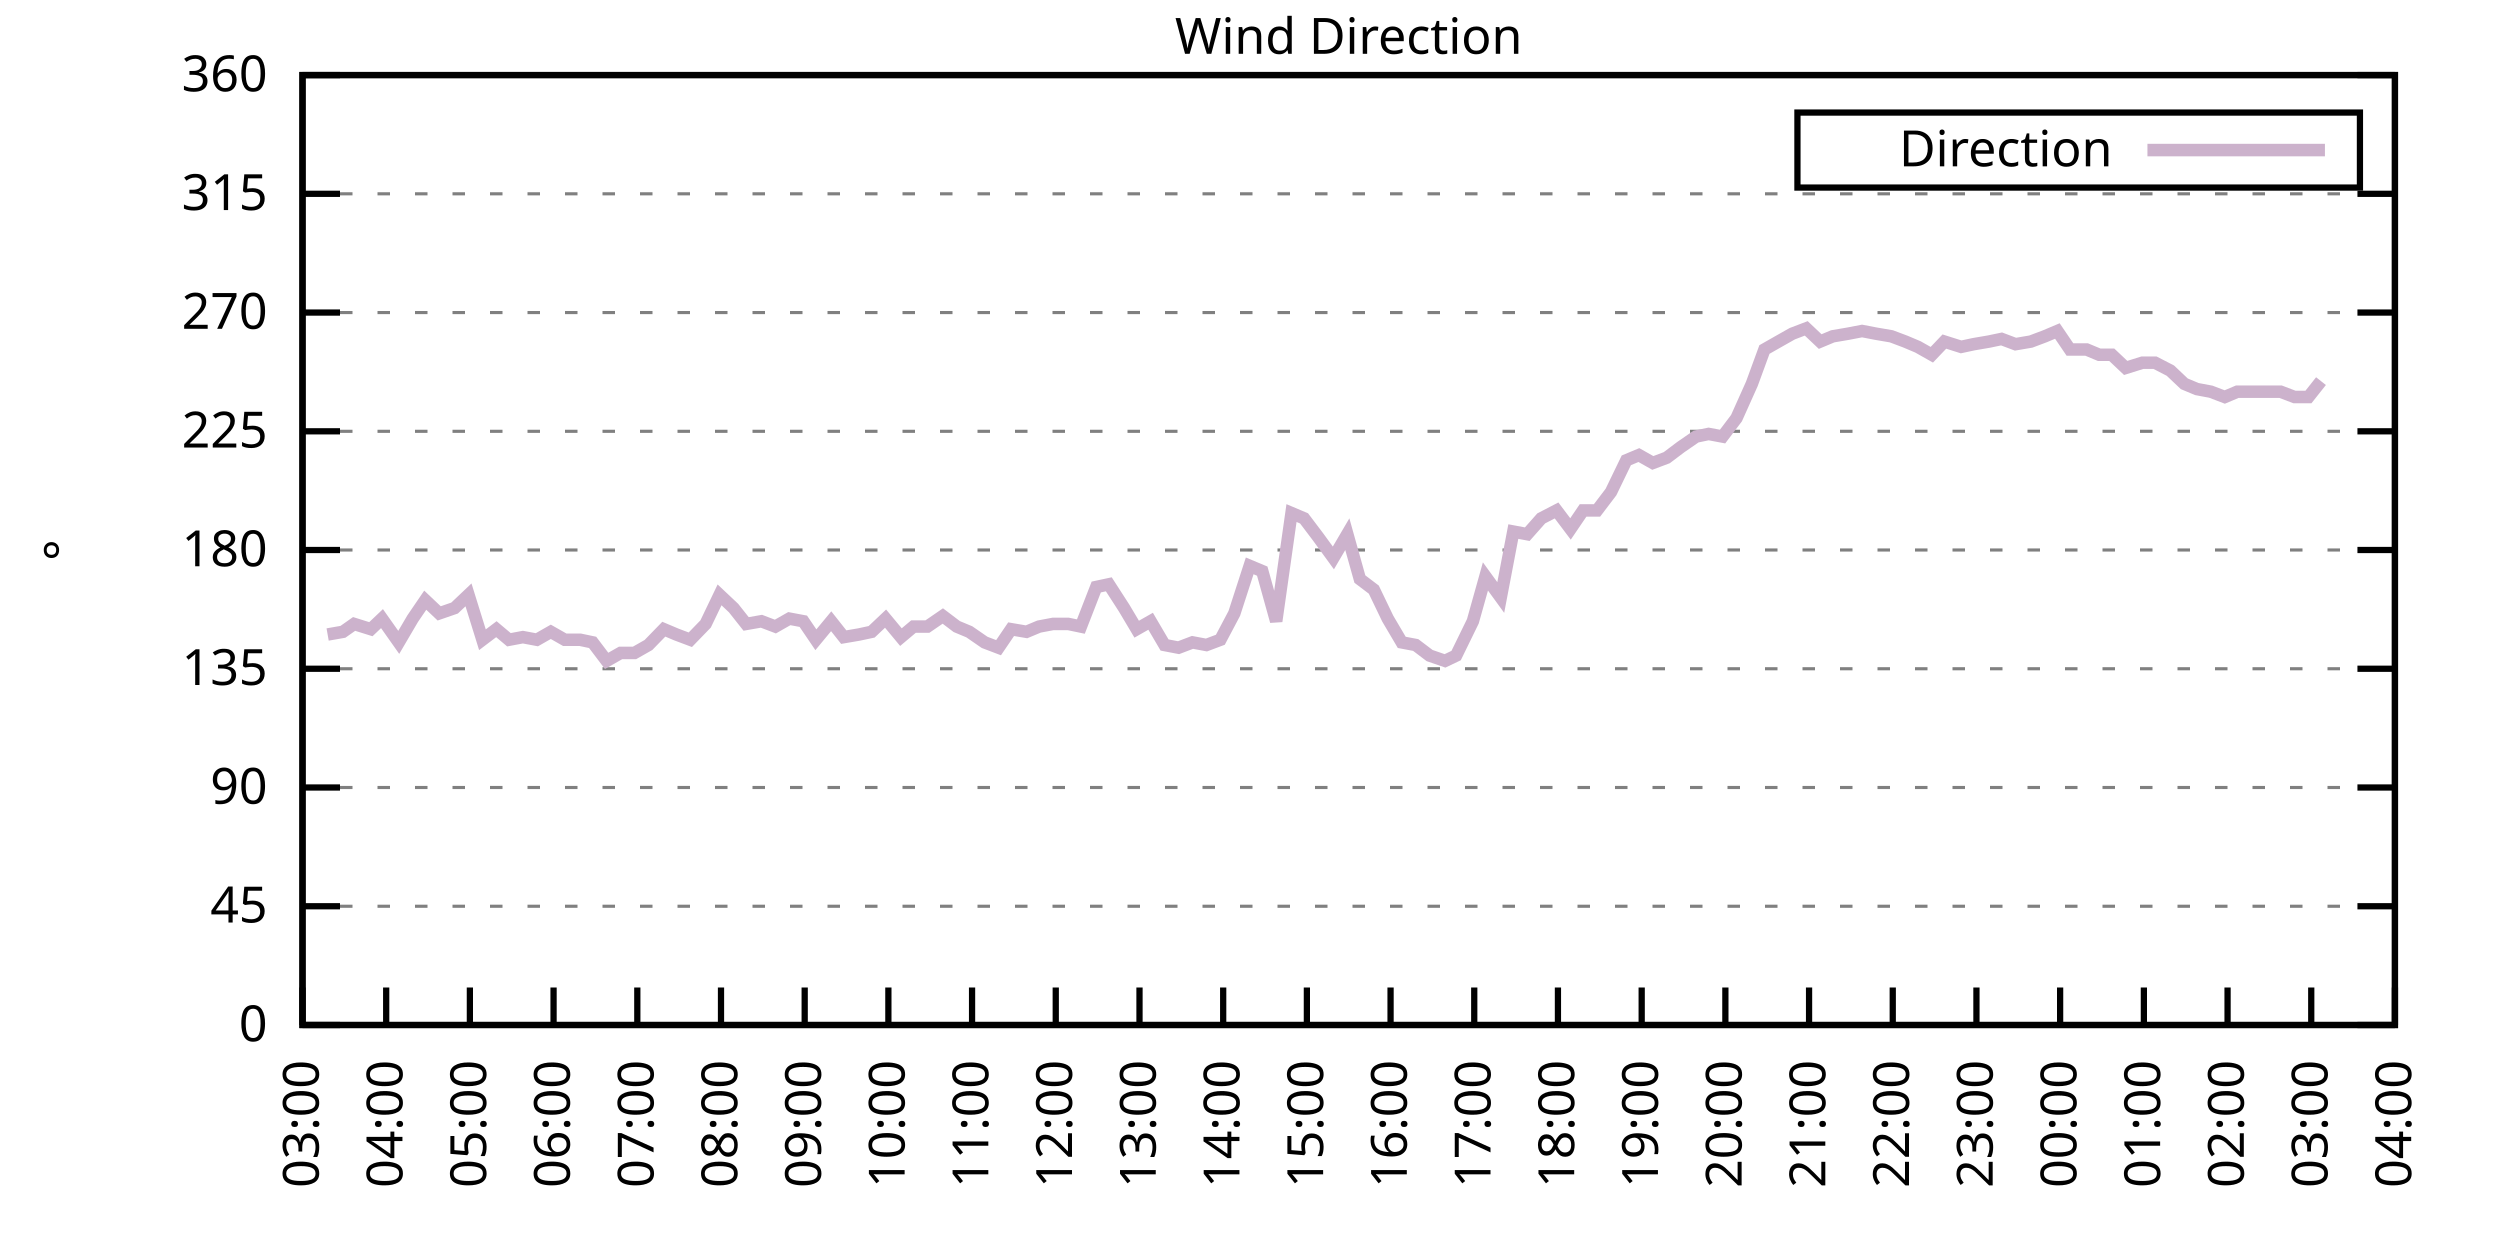
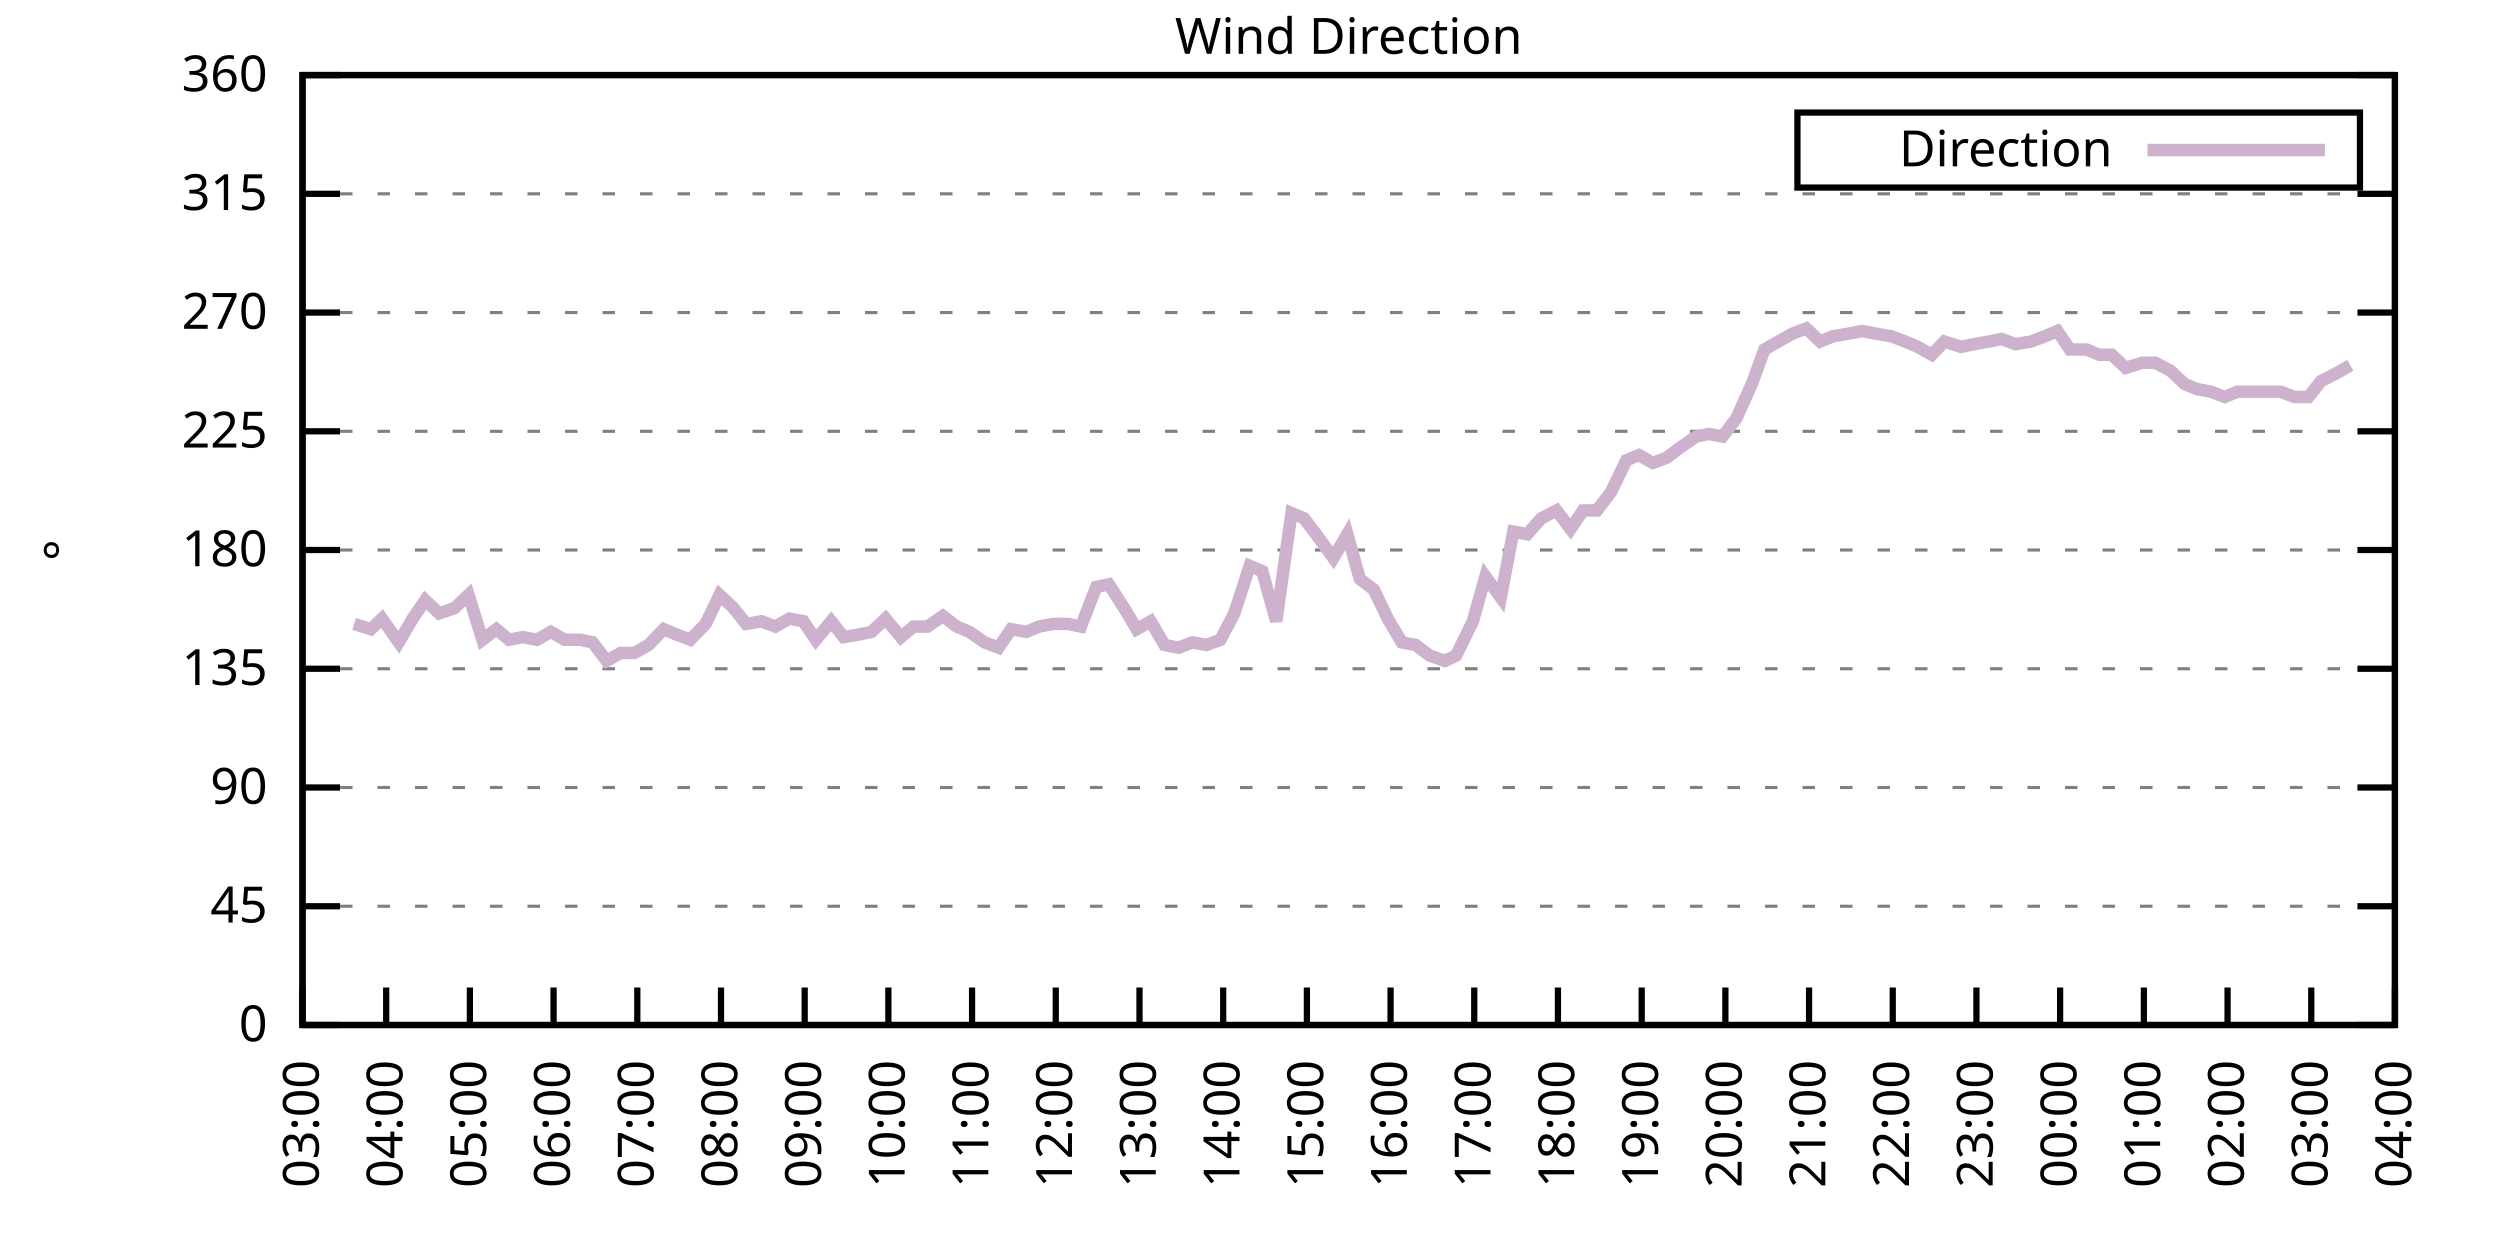
<svg xmlns="http://www.w3.org/2000/svg" xmlns:xlink="http://www.w3.org/1999/xlink" width="400" height="200" viewBox="0 0 400 200">
  <g id="gnuplot_canvas">
    <rect x="0" y="0" width="400" height="200" fill="none" />
    <defs>
      <circle id="gpDot" r="0.5" stroke-width="0.5" stroke="currentColor" />
      <path id="gpPt0" stroke-width="0.333" stroke="currentColor" d="M-1,0 h2 M0,-1 v2" />
      <path id="gpPt1" stroke-width="0.333" stroke="currentColor" d="M-1,-1 L1,1 M1,-1 L-1,1" />
      <path id="gpPt2" stroke-width="0.333" stroke="currentColor" d="M-1,0 L1,0 M0,-1 L0,1 M-1,-1 L1,1 M-1,1 L1,-1" />
      <rect id="gpPt3" stroke-width="0.333" stroke="currentColor" x="-1" y="-1" width="2" height="2" />
      <rect id="gpPt4" stroke-width="0.333" stroke="currentColor" fill="currentColor" x="-1" y="-1" width="2" height="2" />
      <circle id="gpPt5" stroke-width="0.333" stroke="currentColor" cx="0" cy="0" r="1" />
      <use xlink:href="#gpPt5" id="gpPt6" fill="currentColor" stroke="none" />
      <path id="gpPt7" stroke-width="0.333" stroke="currentColor" d="M0,-1.33 L-1.33,0.67 L1.33,0.67 z" />
      <use xlink:href="#gpPt7" id="gpPt8" fill="currentColor" stroke="none" />
      <use xlink:href="#gpPt7" id="gpPt9" stroke="currentColor" transform="rotate(180)" />
      <use xlink:href="#gpPt9" id="gpPt10" fill="currentColor" stroke="none" />
      <use xlink:href="#gpPt3" id="gpPt11" stroke="currentColor" transform="rotate(45)" />
      <use xlink:href="#gpPt11" id="gpPt12" fill="currentColor" stroke="none" />
      <path id="gpPt13" stroke-width="0.333" stroke="currentColor" d="M0,1.330 L1.265,0.411 L0.782,-1.067 L-0.782,-1.076 L-1.265,0.411 z" />
      <use xlink:href="#gpPt13" id="gpPt14" fill="currentColor" stroke="none" />
      <filter id="textbox" filterUnits="objectBoundingBox" x="0" y="0" height="1" width="1">
        <feFlood flood-color="white" flood-opacity="1" result="bgnd" />
        <feComposite in="SourceGraphic" in2="bgnd" operator="atop" />
      </filter>
      <filter id="greybox" filterUnits="objectBoundingBox" x="0" y="0" height="1" width="1">
        <feFlood flood-color="lightgrey" flood-opacity="1" result="grey" />
        <feComposite in="SourceGraphic" in2="grey" operator="atop" />
      </filter>
    </defs>
    <g fill="none" color="white" stroke="currentColor" stroke-width="1.00" stroke-linecap="butt" stroke-linejoin="miter">
</g>
    <g fill="none" color="black" stroke="currentColor" stroke-width="1.00" stroke-linecap="butt" stroke-linejoin="miter">
      <g stroke="none" shape-rendering="crispEdges">
        <polygon fill="rgb(255, 255, 255)" points="48.40,164.00 383.18,164.00 383.18,12.02 48.40,12.02 " />
      </g>
    </g>
    <g fill="none" color="black" stroke="currentColor" stroke-width="1.00" stroke-linecap="butt" stroke-linejoin="miter">
</g>
    <g fill="none" color="black" stroke="black" stroke-width="0.50" stroke-linecap="butt" stroke-linejoin="miter">
</g>
    <g fill="none" color="gray" stroke="currentColor" stroke-width="0.50" stroke-linecap="butt" stroke-linejoin="miter">
      <path stroke="gray" stroke-dasharray="2,4" class="gridline" d="M48.40,164.00 L383.19,164.00  " />
    </g>
    <g fill="none" color="gray" stroke="gray" stroke-width="1.00" stroke-linecap="butt" stroke-linejoin="miter">
</g>
    <g fill="none" color="black" stroke="currentColor" stroke-width="1.00" stroke-linecap="butt" stroke-linejoin="miter">
      <path stroke="black" d="M48.40,164.00 L54.40,164.00 M383.19,164.00 L377.19,164.00  " />
      <g transform="translate(42.80,166.60)" stroke="none" fill="black" font-family="Sans" font-size="8.00" text-anchor="end">
        <text>
          <tspan font-family="Sans"> 0</tspan>
        </text>
      </g>
    </g>
    <g fill="none" color="black" stroke="currentColor" stroke-width="1.00" stroke-linecap="butt" stroke-linejoin="miter">
</g>
    <g fill="none" color="black" stroke="black" stroke-width="0.50" stroke-linecap="butt" stroke-linejoin="miter">
</g>
    <g fill="none" color="gray" stroke="currentColor" stroke-width="0.50" stroke-linecap="butt" stroke-linejoin="miter">
      <path stroke="gray" stroke-dasharray="2,4" class="gridline" d="M48.40,145.00 L383.19,145.00  " />
    </g>
    <g fill="none" color="gray" stroke="gray" stroke-width="1.00" stroke-linecap="butt" stroke-linejoin="miter">
</g>
    <g fill="none" color="black" stroke="currentColor" stroke-width="1.00" stroke-linecap="butt" stroke-linejoin="miter">
      <path stroke="black" d="M48.40,145.00 L54.40,145.00 M383.19,145.00 L377.19,145.00  " />
      <g transform="translate(42.80,147.60)" stroke="none" fill="black" font-family="Sans" font-size="8.00" text-anchor="end">
        <text>
          <tspan font-family="Sans"> 45</tspan>
        </text>
      </g>
    </g>
    <g fill="none" color="black" stroke="currentColor" stroke-width="1.00" stroke-linecap="butt" stroke-linejoin="miter">
</g>
    <g fill="none" color="black" stroke="black" stroke-width="0.50" stroke-linecap="butt" stroke-linejoin="miter">
</g>
    <g fill="none" color="gray" stroke="currentColor" stroke-width="0.50" stroke-linecap="butt" stroke-linejoin="miter">
      <path stroke="gray" stroke-dasharray="2,4" class="gridline" d="M48.40,126.00 L383.19,126.00  " />
    </g>
    <g fill="none" color="gray" stroke="gray" stroke-width="1.00" stroke-linecap="butt" stroke-linejoin="miter">
</g>
    <g fill="none" color="black" stroke="currentColor" stroke-width="1.00" stroke-linecap="butt" stroke-linejoin="miter">
      <path stroke="black" d="M48.40,126.00 L54.40,126.00 M383.19,126.00 L377.19,126.00  " />
      <g transform="translate(42.80,128.60)" stroke="none" fill="black" font-family="Sans" font-size="8.00" text-anchor="end">
        <text>
          <tspan font-family="Sans"> 90</tspan>
        </text>
      </g>
    </g>
    <g fill="none" color="black" stroke="currentColor" stroke-width="1.00" stroke-linecap="butt" stroke-linejoin="miter">
</g>
    <g fill="none" color="black" stroke="black" stroke-width="0.50" stroke-linecap="butt" stroke-linejoin="miter">
</g>
    <g fill="none" color="gray" stroke="currentColor" stroke-width="0.50" stroke-linecap="butt" stroke-linejoin="miter">
      <path stroke="gray" stroke-dasharray="2,4" class="gridline" d="M48.40,107.00 L383.19,107.00  " />
    </g>
    <g fill="none" color="gray" stroke="gray" stroke-width="1.00" stroke-linecap="butt" stroke-linejoin="miter">
</g>
    <g fill="none" color="black" stroke="currentColor" stroke-width="1.00" stroke-linecap="butt" stroke-linejoin="miter">
      <path stroke="black" d="M48.40,107.00 L54.40,107.00 M383.19,107.00 L377.19,107.00  " />
      <g transform="translate(42.80,109.60)" stroke="none" fill="black" font-family="Sans" font-size="8.00" text-anchor="end">
        <text>
          <tspan font-family="Sans"> 135</tspan>
        </text>
      </g>
    </g>
    <g fill="none" color="black" stroke="currentColor" stroke-width="1.00" stroke-linecap="butt" stroke-linejoin="miter">
</g>
    <g fill="none" color="black" stroke="black" stroke-width="0.50" stroke-linecap="butt" stroke-linejoin="miter">
</g>
    <g fill="none" color="gray" stroke="currentColor" stroke-width="0.50" stroke-linecap="butt" stroke-linejoin="miter">
      <path stroke="gray" stroke-dasharray="2,4" class="gridline" d="M48.40,88.00 L383.19,88.00  " />
    </g>
    <g fill="none" color="gray" stroke="gray" stroke-width="1.00" stroke-linecap="butt" stroke-linejoin="miter">
</g>
    <g fill="none" color="black" stroke="currentColor" stroke-width="1.00" stroke-linecap="butt" stroke-linejoin="miter">
      <path stroke="black" d="M48.40,88.00 L54.40,88.00 M383.19,88.00 L377.19,88.00  " />
      <g transform="translate(42.80,90.60)" stroke="none" fill="black" font-family="Sans" font-size="8.00" text-anchor="end">
        <text>
          <tspan font-family="Sans"> 180</tspan>
        </text>
      </g>
    </g>
    <g fill="none" color="black" stroke="currentColor" stroke-width="1.00" stroke-linecap="butt" stroke-linejoin="miter">
</g>
    <g fill="none" color="black" stroke="black" stroke-width="0.50" stroke-linecap="butt" stroke-linejoin="miter">
</g>
    <g fill="none" color="gray" stroke="currentColor" stroke-width="0.50" stroke-linecap="butt" stroke-linejoin="miter">
      <path stroke="gray" stroke-dasharray="2,4" class="gridline" d="M48.40,69.01 L383.19,69.01  " />
    </g>
    <g fill="none" color="gray" stroke="gray" stroke-width="1.00" stroke-linecap="butt" stroke-linejoin="miter">
</g>
    <g fill="none" color="black" stroke="currentColor" stroke-width="1.00" stroke-linecap="butt" stroke-linejoin="miter">
      <path stroke="black" d="M48.40,69.01 L54.40,69.01 M383.19,69.01 L377.19,69.01  " />
      <g transform="translate(42.80,71.61)" stroke="none" fill="black" font-family="Sans" font-size="8.00" text-anchor="end">
        <text>
          <tspan font-family="Sans"> 225</tspan>
        </text>
      </g>
    </g>
    <g fill="none" color="black" stroke="currentColor" stroke-width="1.00" stroke-linecap="butt" stroke-linejoin="miter">
</g>
    <g fill="none" color="black" stroke="black" stroke-width="0.50" stroke-linecap="butt" stroke-linejoin="miter">
</g>
    <g fill="none" color="gray" stroke="currentColor" stroke-width="0.50" stroke-linecap="butt" stroke-linejoin="miter">
      <path stroke="gray" stroke-dasharray="2,4" class="gridline" d="M48.40,50.01 L383.19,50.01  " />
    </g>
    <g fill="none" color="gray" stroke="gray" stroke-width="1.00" stroke-linecap="butt" stroke-linejoin="miter">
</g>
    <g fill="none" color="black" stroke="currentColor" stroke-width="1.00" stroke-linecap="butt" stroke-linejoin="miter">
      <path stroke="black" d="M48.40,50.01 L54.40,50.01 M383.19,50.01 L377.19,50.01  " />
      <g transform="translate(42.80,52.61)" stroke="none" fill="black" font-family="Sans" font-size="8.00" text-anchor="end">
        <text>
          <tspan font-family="Sans"> 270</tspan>
        </text>
      </g>
    </g>
    <g fill="none" color="black" stroke="currentColor" stroke-width="1.00" stroke-linecap="butt" stroke-linejoin="miter">
</g>
    <g fill="none" color="black" stroke="black" stroke-width="0.50" stroke-linecap="butt" stroke-linejoin="miter">
</g>
    <g fill="none" color="gray" stroke="currentColor" stroke-width="0.50" stroke-linecap="butt" stroke-linejoin="miter">
      <path stroke="gray" stroke-dasharray="2,4" class="gridline" d="M48.40,31.01 L383.19,31.01  " />
    </g>
    <g fill="none" color="gray" stroke="gray" stroke-width="1.00" stroke-linecap="butt" stroke-linejoin="miter">
</g>
    <g fill="none" color="black" stroke="currentColor" stroke-width="1.00" stroke-linecap="butt" stroke-linejoin="miter">
      <path stroke="black" d="M48.40,31.01 L54.40,31.01 M383.19,31.01 L377.19,31.01  " />
      <g transform="translate(42.80,33.61)" stroke="none" fill="black" font-family="Sans" font-size="8.00" text-anchor="end">
        <text>
          <tspan font-family="Sans"> 315</tspan>
        </text>
      </g>
    </g>
    <g fill="none" color="black" stroke="currentColor" stroke-width="1.00" stroke-linecap="butt" stroke-linejoin="miter">
</g>
    <g fill="none" color="black" stroke="black" stroke-width="0.50" stroke-linecap="butt" stroke-linejoin="miter">
</g>
    <g fill="none" color="gray" stroke="currentColor" stroke-width="0.50" stroke-linecap="butt" stroke-linejoin="miter">
      <path stroke="gray" stroke-dasharray="2,4" class="gridline" d="M48.40,12.01 L383.19,12.01  " />
    </g>
    <g fill="none" color="gray" stroke="gray" stroke-width="1.00" stroke-linecap="butt" stroke-linejoin="miter">
</g>
    <g fill="none" color="black" stroke="currentColor" stroke-width="1.00" stroke-linecap="butt" stroke-linejoin="miter">
      <path stroke="black" d="M48.40,12.01 L54.40,12.01 M383.19,12.01 L377.19,12.01  " />
      <g transform="translate(42.80,14.61)" stroke="none" fill="black" font-family="Sans" font-size="8.00" text-anchor="end">
        <text>
          <tspan font-family="Sans"> 360</tspan>
        </text>
      </g>
    </g>
    <g fill="none" color="black" stroke="currentColor" stroke-width="1.00" stroke-linecap="butt" stroke-linejoin="miter">
      <path stroke="black" d="M48.40,164.00 L48.40,158.00  " />
      <g transform="translate(51.00,169.60) rotate(270.00)" stroke="none" fill="black" font-family="Sans" font-size="8.00" text-anchor="end">
        <text>
          <tspan font-family="Sans">03:00</tspan>
        </text>
      </g>
    </g>
    <g fill="none" color="black" stroke="currentColor" stroke-width="1.00" stroke-linecap="butt" stroke-linejoin="miter">
      <path stroke="black" d="M61.79,164.00 L61.79,158.00  " />
      <g transform="translate(64.39,169.60) rotate(270.00)" stroke="none" fill="black" font-family="Sans" font-size="8.00" text-anchor="end">
        <text>
          <tspan font-family="Sans">04:00</tspan>
        </text>
      </g>
    </g>
    <g fill="none" color="black" stroke="currentColor" stroke-width="1.00" stroke-linecap="butt" stroke-linejoin="miter">
      <path stroke="black" d="M75.18,164.00 L75.18,158.00  " />
      <g transform="translate(77.78,169.60) rotate(270.00)" stroke="none" fill="black" font-family="Sans" font-size="8.00" text-anchor="end">
        <text>
          <tspan font-family="Sans">05:00</tspan>
        </text>
      </g>
    </g>
    <g fill="none" color="black" stroke="currentColor" stroke-width="1.00" stroke-linecap="butt" stroke-linejoin="miter">
      <path stroke="black" d="M88.57,164.00 L88.57,158.00  " />
      <g transform="translate(91.17,169.60) rotate(270.00)" stroke="none" fill="black" font-family="Sans" font-size="8.00" text-anchor="end">
        <text>
          <tspan font-family="Sans">06:00</tspan>
        </text>
      </g>
    </g>
    <g fill="none" color="black" stroke="currentColor" stroke-width="1.00" stroke-linecap="butt" stroke-linejoin="miter">
      <path stroke="black" d="M101.97,164.00 L101.97,158.00  " />
      <g transform="translate(104.57,169.60) rotate(270.00)" stroke="none" fill="black" font-family="Sans" font-size="8.00" text-anchor="end">
        <text>
          <tspan font-family="Sans">07:00</tspan>
        </text>
      </g>
    </g>
    <g fill="none" color="black" stroke="currentColor" stroke-width="1.00" stroke-linecap="butt" stroke-linejoin="miter">
      <path stroke="black" d="M115.36,164.00 L115.36,158.00  " />
      <g transform="translate(117.96,169.60) rotate(270.00)" stroke="none" fill="black" font-family="Sans" font-size="8.00" text-anchor="end">
        <text>
          <tspan font-family="Sans">08:00</tspan>
        </text>
      </g>
    </g>
    <g fill="none" color="black" stroke="currentColor" stroke-width="1.00" stroke-linecap="butt" stroke-linejoin="miter">
      <path stroke="black" d="M128.75,164.00 L128.75,158.00  " />
      <g transform="translate(131.35,169.60) rotate(270.00)" stroke="none" fill="black" font-family="Sans" font-size="8.00" text-anchor="end">
        <text>
          <tspan font-family="Sans">09:00</tspan>
        </text>
      </g>
    </g>
    <g fill="none" color="black" stroke="currentColor" stroke-width="1.00" stroke-linecap="butt" stroke-linejoin="miter">
      <path stroke="black" d="M142.14,164.00 L142.14,158.00  " />
      <g transform="translate(144.74,169.60) rotate(270.00)" stroke="none" fill="black" font-family="Sans" font-size="8.00" text-anchor="end">
        <text>
          <tspan font-family="Sans">10:00</tspan>
        </text>
      </g>
    </g>
    <g fill="none" color="black" stroke="currentColor" stroke-width="1.00" stroke-linecap="butt" stroke-linejoin="miter">
      <path stroke="black" d="M155.53,164.00 L155.53,158.00  " />
      <g transform="translate(158.13,169.60) rotate(270.00)" stroke="none" fill="black" font-family="Sans" font-size="8.00" text-anchor="end">
        <text>
          <tspan font-family="Sans">11:00</tspan>
        </text>
      </g>
    </g>
    <g fill="none" color="black" stroke="currentColor" stroke-width="1.00" stroke-linecap="butt" stroke-linejoin="miter">
      <path stroke="black" d="M168.92,164.00 L168.92,158.00  " />
      <g transform="translate(171.52,169.60) rotate(270.00)" stroke="none" fill="black" font-family="Sans" font-size="8.00" text-anchor="end">
        <text>
          <tspan font-family="Sans">12:00</tspan>
        </text>
      </g>
    </g>
    <g fill="none" color="black" stroke="currentColor" stroke-width="1.00" stroke-linecap="butt" stroke-linejoin="miter">
      <path stroke="black" d="M182.32,164.00 L182.32,158.00  " />
      <g transform="translate(184.92,169.60) rotate(270.00)" stroke="none" fill="black" font-family="Sans" font-size="8.00" text-anchor="end">
        <text>
          <tspan font-family="Sans">13:00</tspan>
        </text>
      </g>
    </g>
    <g fill="none" color="black" stroke="currentColor" stroke-width="1.00" stroke-linecap="butt" stroke-linejoin="miter">
      <path stroke="black" d="M195.71,164.00 L195.71,158.00  " />
      <g transform="translate(198.31,169.60) rotate(270.00)" stroke="none" fill="black" font-family="Sans" font-size="8.00" text-anchor="end">
        <text>
          <tspan font-family="Sans">14:00</tspan>
        </text>
      </g>
    </g>
    <g fill="none" color="black" stroke="currentColor" stroke-width="1.00" stroke-linecap="butt" stroke-linejoin="miter">
      <path stroke="black" d="M209.10,164.00 L209.10,158.00  " />
      <g transform="translate(211.70,169.60) rotate(270.00)" stroke="none" fill="black" font-family="Sans" font-size="8.00" text-anchor="end">
        <text>
          <tspan font-family="Sans">15:00</tspan>
        </text>
      </g>
    </g>
    <g fill="none" color="black" stroke="currentColor" stroke-width="1.00" stroke-linecap="butt" stroke-linejoin="miter">
      <path stroke="black" d="M222.49,164.00 L222.49,158.00  " />
      <g transform="translate(225.09,169.60) rotate(270.00)" stroke="none" fill="black" font-family="Sans" font-size="8.00" text-anchor="end">
        <text>
          <tspan font-family="Sans">16:00</tspan>
        </text>
      </g>
    </g>
    <g fill="none" color="black" stroke="currentColor" stroke-width="1.00" stroke-linecap="butt" stroke-linejoin="miter">
      <path stroke="black" d="M235.88,164.00 L235.88,158.00  " />
      <g transform="translate(238.48,169.60) rotate(270.00)" stroke="none" fill="black" font-family="Sans" font-size="8.00" text-anchor="end">
        <text>
          <tspan font-family="Sans">17:00</tspan>
        </text>
      </g>
    </g>
    <g fill="none" color="black" stroke="currentColor" stroke-width="1.00" stroke-linecap="butt" stroke-linejoin="miter">
      <path stroke="black" d="M249.27,164.00 L249.27,158.00  " />
      <g transform="translate(251.87,169.60) rotate(270.00)" stroke="none" fill="black" font-family="Sans" font-size="8.00" text-anchor="end">
        <text>
          <tspan font-family="Sans">18:00</tspan>
        </text>
      </g>
    </g>
    <g fill="none" color="black" stroke="currentColor" stroke-width="1.00" stroke-linecap="butt" stroke-linejoin="miter">
      <path stroke="black" d="M262.67,164.00 L262.67,158.00  " />
      <g transform="translate(265.27,169.60) rotate(270.00)" stroke="none" fill="black" font-family="Sans" font-size="8.00" text-anchor="end">
        <text>
          <tspan font-family="Sans">19:00</tspan>
        </text>
      </g>
    </g>
    <g fill="none" color="black" stroke="currentColor" stroke-width="1.00" stroke-linecap="butt" stroke-linejoin="miter">
      <path stroke="black" d="M276.06,164.00 L276.06,158.00  " />
      <g transform="translate(278.66,169.60) rotate(270.00)" stroke="none" fill="black" font-family="Sans" font-size="8.00" text-anchor="end">
        <text>
          <tspan font-family="Sans">20:00</tspan>
        </text>
      </g>
    </g>
    <g fill="none" color="black" stroke="currentColor" stroke-width="1.00" stroke-linecap="butt" stroke-linejoin="miter">
      <path stroke="black" d="M289.45,164.00 L289.45,158.00  " />
      <g transform="translate(292.05,169.60) rotate(270.00)" stroke="none" fill="black" font-family="Sans" font-size="8.00" text-anchor="end">
        <text>
          <tspan font-family="Sans">21:00</tspan>
        </text>
      </g>
    </g>
    <g fill="none" color="black" stroke="currentColor" stroke-width="1.00" stroke-linecap="butt" stroke-linejoin="miter">
      <path stroke="black" d="M302.84,164.00 L302.84,158.00  " />
      <g transform="translate(305.44,169.60) rotate(270.00)" stroke="none" fill="black" font-family="Sans" font-size="8.00" text-anchor="end">
        <text>
          <tspan font-family="Sans">22:00</tspan>
        </text>
      </g>
    </g>
    <g fill="none" color="black" stroke="currentColor" stroke-width="1.00" stroke-linecap="butt" stroke-linejoin="miter">
      <path stroke="black" d="M316.23,164.00 L316.23,158.00  " />
      <g transform="translate(318.83,169.60) rotate(270.00)" stroke="none" fill="black" font-family="Sans" font-size="8.00" text-anchor="end">
        <text>
          <tspan font-family="Sans">23:00</tspan>
        </text>
      </g>
    </g>
    <g fill="none" color="black" stroke="currentColor" stroke-width="1.00" stroke-linecap="butt" stroke-linejoin="miter">
      <path stroke="black" d="M329.62,164.00 L329.62,158.00  " />
      <g transform="translate(332.22,169.60) rotate(270.00)" stroke="none" fill="black" font-family="Sans" font-size="8.00" text-anchor="end">
        <text>
          <tspan font-family="Sans">00:00</tspan>
        </text>
      </g>
    </g>
    <g fill="none" color="black" stroke="currentColor" stroke-width="1.00" stroke-linecap="butt" stroke-linejoin="miter">
      <path stroke="black" d="M343.02,164.00 L343.02,158.00  " />
      <g transform="translate(345.62,169.60) rotate(270.00)" stroke="none" fill="black" font-family="Sans" font-size="8.00" text-anchor="end">
        <text>
          <tspan font-family="Sans">01:00</tspan>
        </text>
      </g>
    </g>
    <g fill="none" color="black" stroke="currentColor" stroke-width="1.00" stroke-linecap="butt" stroke-linejoin="miter">
      <path stroke="black" d="M356.41,164.00 L356.41,158.00  " />
      <g transform="translate(359.01,169.60) rotate(270.00)" stroke="none" fill="black" font-family="Sans" font-size="8.00" text-anchor="end">
        <text>
          <tspan font-family="Sans">02:00</tspan>
        </text>
      </g>
    </g>
    <g fill="none" color="black" stroke="currentColor" stroke-width="1.00" stroke-linecap="butt" stroke-linejoin="miter">
      <path stroke="black" d="M369.80,164.00 L369.80,158.00  " />
      <g transform="translate(372.40,169.60) rotate(270.00)" stroke="none" fill="black" font-family="Sans" font-size="8.00" text-anchor="end">
        <text>
          <tspan font-family="Sans">03:00</tspan>
        </text>
      </g>
    </g>
    <g fill="none" color="black" stroke="currentColor" stroke-width="1.00" stroke-linecap="butt" stroke-linejoin="miter">
      <path stroke="black" d="M383.19,164.00 L383.19,158.00  " />
      <g transform="translate(385.79,169.60) rotate(270.00)" stroke="none" fill="black" font-family="Sans" font-size="8.00" text-anchor="end">
        <text>
          <tspan font-family="Sans">04:00</tspan>
        </text>
      </g>
    </g>
    <g fill="none" color="black" stroke="currentColor" stroke-width="1.00" stroke-linecap="butt" stroke-linejoin="miter">
</g>
    <g fill="none" color="black" stroke="currentColor" stroke-width="1.00" stroke-linecap="butt" stroke-linejoin="miter">
      <path stroke="black" d="M48.40,12.01 L48.40,164.00 L383.19,164.00 L383.19,12.01 L48.40,12.01 Z  " />
    </g>
    <g fill="none" color="black" stroke="currentColor" stroke-width="1.00" stroke-linecap="butt" stroke-linejoin="miter">
</g>
    <g fill="none" color="black" stroke="currentColor" stroke-width="1.00" stroke-linecap="butt" stroke-linejoin="miter">
      <path stroke="black" d="M287.59,30.01 L287.59,18.01 L377.59,18.01 L377.59,30.01 L287.59,30.01 Z  " />
    </g>
    <g id="Wind_direction_plot_1">
      <g fill="none" color="white" stroke="black" stroke-width="2.00" stroke-linecap="butt" stroke-linejoin="miter">
</g>
      <g fill="none" color="black" stroke="currentColor" stroke-width="2.00" stroke-linecap="butt" stroke-linejoin="miter">
        <g transform="translate(337.99,26.61)" stroke="none" fill="black" font-family="Sans" font-size="8.00" text-anchor="end">
          <text>
            <tspan font-family="Sans">Direction</tspan>
          </text>
        </g>
      </g>
      <g fill="none" color="black" stroke="currentColor" stroke-width="2.00" stroke-linecap="butt" stroke-linejoin="miter">
-         <path stroke="rgb(204, 178, 204)" d="M343.59,24.01 L371.99,24.01 M52.42,101.52 L54.87,101.09 L56.66,99.83 L59.34,100.67 L61.12,98.98 L63.80,102.78   L66.03,98.98 L68.04,96.03 L70.27,98.14 L72.73,97.29 L74.96,95.18 L77.19,102.36 L79.42,100.67 L81.43,102.36   L83.66,101.94 L85.90,102.36 L88.13,101.09 L90.36,102.36 L92.82,102.36 L94.82,102.78 L97.06,105.74 L99.29,104.47   L101.52,104.47 L103.75,103.20 L106.21,100.67 L108.22,101.52 L110.45,102.36 L112.90,99.83 L115.13,95.18 L117.37,97.29   L119.38,99.83 L121.83,99.40 L124.06,100.25 L126.29,98.98 L128.53,99.40 L130.54,102.36 L132.99,99.40 L135.00,101.94   L137.45,101.52 L139.46,101.09 L141.69,98.98 L144.15,101.94 L146.16,100.25 L148.39,100.25 L150.85,98.56 L153.08,100.25   L155.09,101.09 L157.54,102.78 L159.77,103.63 L161.78,100.67 L164.24,101.09 L166.25,100.25 L168.48,99.83 L170.93,99.83   L172.94,100.25 L175.40,93.92 L177.41,93.49 L179.86,97.29 L181.87,100.67 L184.10,99.40 L186.33,103.20 L188.57,103.63   L190.80,102.78 L193.03,103.20 L195.26,102.36 L197.49,98.14 L199.95,90.54 L201.96,91.38 L204.19,99.40 L206.64,82.09   L208.65,82.94 L210.88,85.89 L213.34,89.27 L215.57,85.47 L217.58,92.65 L219.81,94.34 L222.04,98.98 L224.28,102.78   L226.51,103.20 L228.74,104.89 L231.20,105.74 L232.98,104.89 L235.66,99.40 L237.67,92.23 L240.12,95.60 L242.13,85.05   L244.36,85.47 L246.60,82.94 L249.05,81.67 L251.28,84.63 L253.29,81.67 L255.52,81.67 L257.76,78.72 L260.21,73.65   L262.22,72.81 L264.45,74.07 L266.68,73.23 L268.92,71.54 L271.37,69.85 L273.38,69.43 L275.61,69.85 L277.84,66.90   L280.30,61.41 L282.31,55.92 L284.54,54.65 L286.77,53.39 L289.00,52.54 L291.23,54.65 L293.24,53.81 L295.70,53.39   L297.93,52.96 L300.16,53.39 L302.62,53.81 L304.85,54.65 L306.86,55.50 L309.09,56.76 L311.10,54.65 L313.78,55.50   L315.79,55.07 L318.24,54.65 L320.25,54.23 L322.48,55.07 L324.94,54.65 L327.17,53.81 L329.18,52.96 L331.19,55.92   L333.86,55.92 L335.87,56.76 L337.88,56.76 L340.11,58.87 L342.79,58.03 L344.80,58.03 L347.26,59.30 L349.49,61.41   L351.50,62.25 L353.73,62.67 L355.96,63.52 L357.97,62.67 L362.43,62.67 L364.89,62.67 L367.12,63.52 L369.35,63.52   L371.36,60.98  " />
+         <path stroke="rgb(204, 178, 204)" d="M343.59,24.01 L371.99,24.01 M56.66,99.83 L59.34,100.67 L61.12,98.98 L63.80,102.78 L66.03,98.98 L68.04,96.03   L70.27,98.14 L72.73,97.29 L74.96,95.18 L77.19,102.36 L79.42,100.67 L81.43,102.36 L83.66,101.94 L85.90,102.36   L88.13,101.09 L90.36,102.36 L92.82,102.36 L94.82,102.78 L97.06,105.74 L99.29,104.47 L101.52,104.47 L103.75,103.20   L106.21,100.67 L108.22,101.52 L110.45,102.36 L112.90,99.83 L115.13,95.18 L117.37,97.29 L119.38,99.83 L121.83,99.40   L124.06,100.25 L126.29,98.98 L128.53,99.40 L130.54,102.36 L132.99,99.40 L135.00,101.94 L137.45,101.52 L139.46,101.09   L141.69,98.98 L144.15,101.94 L146.16,100.25 L148.39,100.25 L150.85,98.56 L153.08,100.25 L155.09,101.09 L157.54,102.78   L159.77,103.63 L161.78,100.67 L164.24,101.09 L166.25,100.25 L168.48,99.83 L170.93,99.83 L172.94,100.25 L175.40,93.92   L177.41,93.49 L179.86,97.29 L181.87,100.67 L184.10,99.40 L186.33,103.20 L188.57,103.63 L190.80,102.78 L193.03,103.20   L195.26,102.36 L197.49,98.14 L199.95,90.54 L201.96,91.38 L204.19,99.40 L206.64,82.09 L208.65,82.94 L210.88,85.89   L213.34,89.27 L215.57,85.47 L217.58,92.65 L219.81,94.34 L222.04,98.98 L224.28,102.78 L226.51,103.20 L228.74,104.89   L231.20,105.74 L232.98,104.89 L235.66,99.40 L237.67,92.23 L240.12,95.60 L242.13,85.05 L244.36,85.47 L246.60,82.94   L249.05,81.67 L251.28,84.63 L253.29,81.67 L255.52,81.67 L257.76,78.72 L260.21,73.65 L262.22,72.81 L264.45,74.07   L266.68,73.23 L268.92,71.54 L271.37,69.85 L273.38,69.43 L275.61,69.85 L277.84,66.90 L280.30,61.41 L282.31,55.92   L284.54,54.65 L286.77,53.39 L289.00,52.54 L291.23,54.65 L293.24,53.81 L295.70,53.39 L297.93,52.96 L300.16,53.39   L302.62,53.81 L304.85,54.65 L306.86,55.50 L309.09,56.76 L311.10,54.65 L313.78,55.50 L315.79,55.07 L318.24,54.65   L320.25,54.23 L322.48,55.07 L324.94,54.65 L327.17,53.81 L329.18,52.96 L331.19,55.92 L333.86,55.92 L335.87,56.76   L337.88,56.76 L340.11,58.87 L342.79,58.03 L344.80,58.03 L347.26,59.30 L349.49,61.41 L351.50,62.25 L353.73,62.67   L355.96,63.52 L357.97,62.67 L362.43,62.67 L364.89,62.67 L367.12,63.52 L369.35,63.52 L371.36,60.98 L373.82,59.72   L376.05,58.45  " />
      </g>
    </g>
    <g fill="none" color="black" stroke="currentColor" stroke-width="2.00" stroke-linecap="butt" stroke-linejoin="miter">
</g>
    <g fill="none" color="black" stroke="black" stroke-width="1.00" stroke-linecap="butt" stroke-linejoin="miter">
</g>
    <g fill="none" color="black" stroke="currentColor" stroke-width="1.00" stroke-linecap="butt" stroke-linejoin="miter">
      <path stroke="black" d="M48.40,12.01 L48.40,164.00 L383.19,164.00 L383.19,12.01 L48.40,12.01 Z  " />
      <g transform="translate(12.80,88.01) rotate(270.00)" stroke="none" fill="black" font-family="Sans" font-size="8.00" text-anchor="middle">
        <text>
          <tspan font-family="Sans">°</tspan>
        </text>
      </g>
    </g>
    <g fill="none" color="black" stroke="currentColor" stroke-width="1.00" stroke-linecap="butt" stroke-linejoin="miter">
</g>
    <g fill="none" color="black" stroke="currentColor" stroke-width="1.00" stroke-linecap="butt" stroke-linejoin="miter">
      <g transform="translate(215.79,8.61)" stroke="none" fill="black" font-family="Sans" font-size="8.00" text-anchor="middle">
        <text>
          <tspan font-family="Sans">Wind Direction</tspan>
        </text>
      </g>
    </g>
    <g fill="none" color="black" stroke="currentColor" stroke-width="1.00" stroke-linecap="butt" stroke-linejoin="miter">
</g>
  </g>
</svg>
